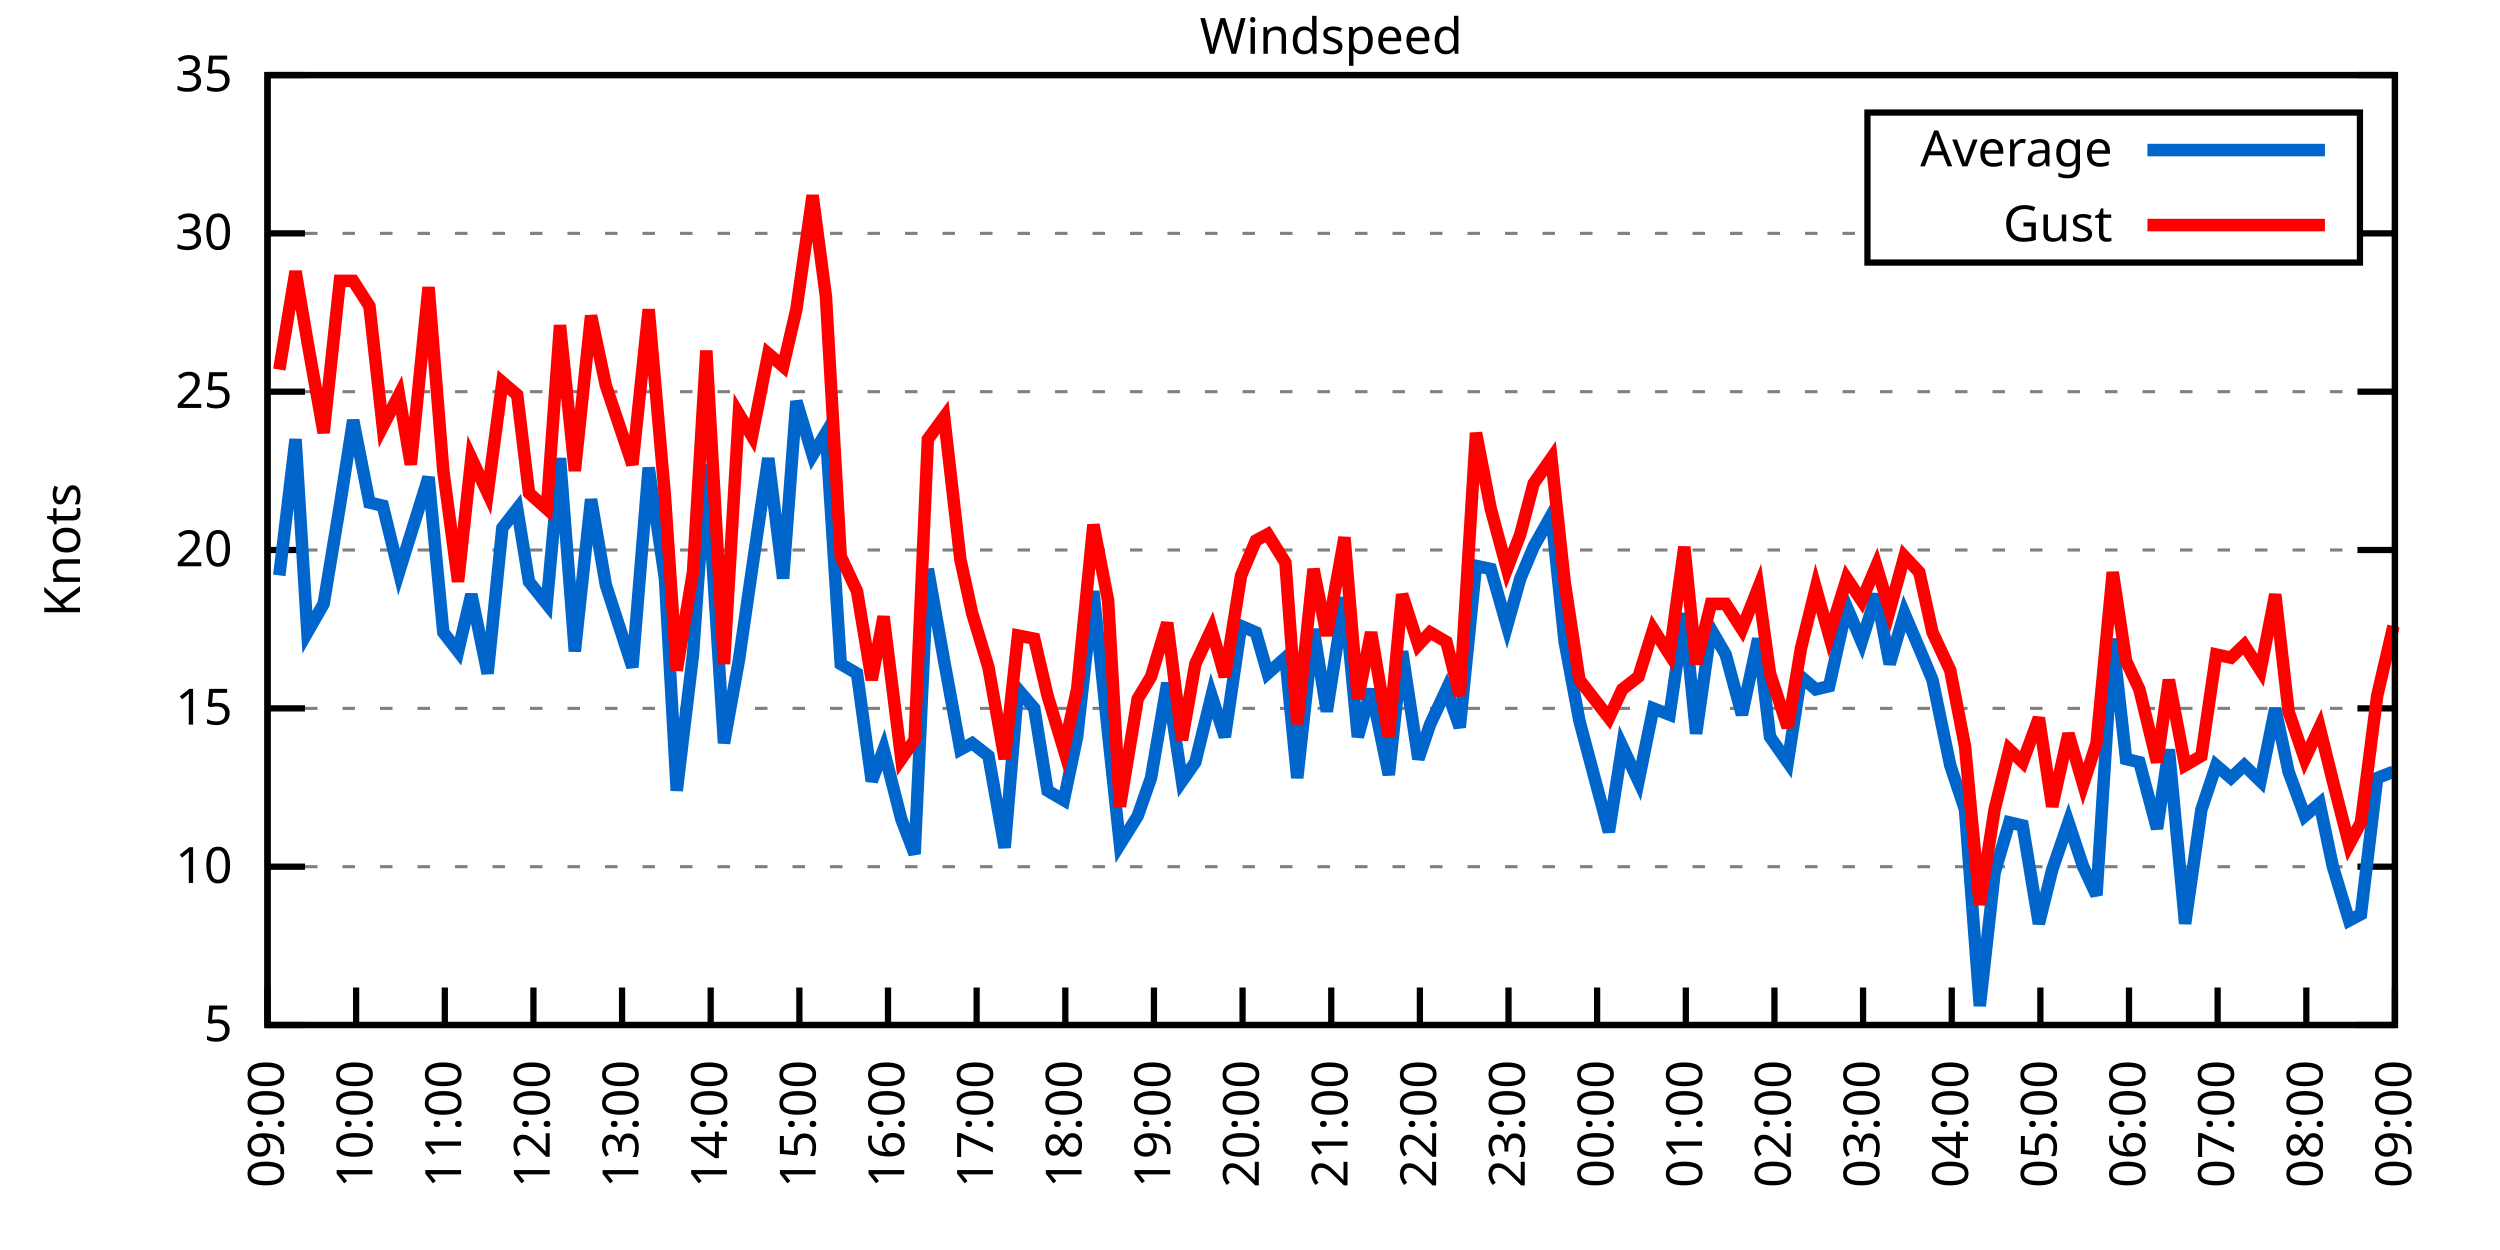
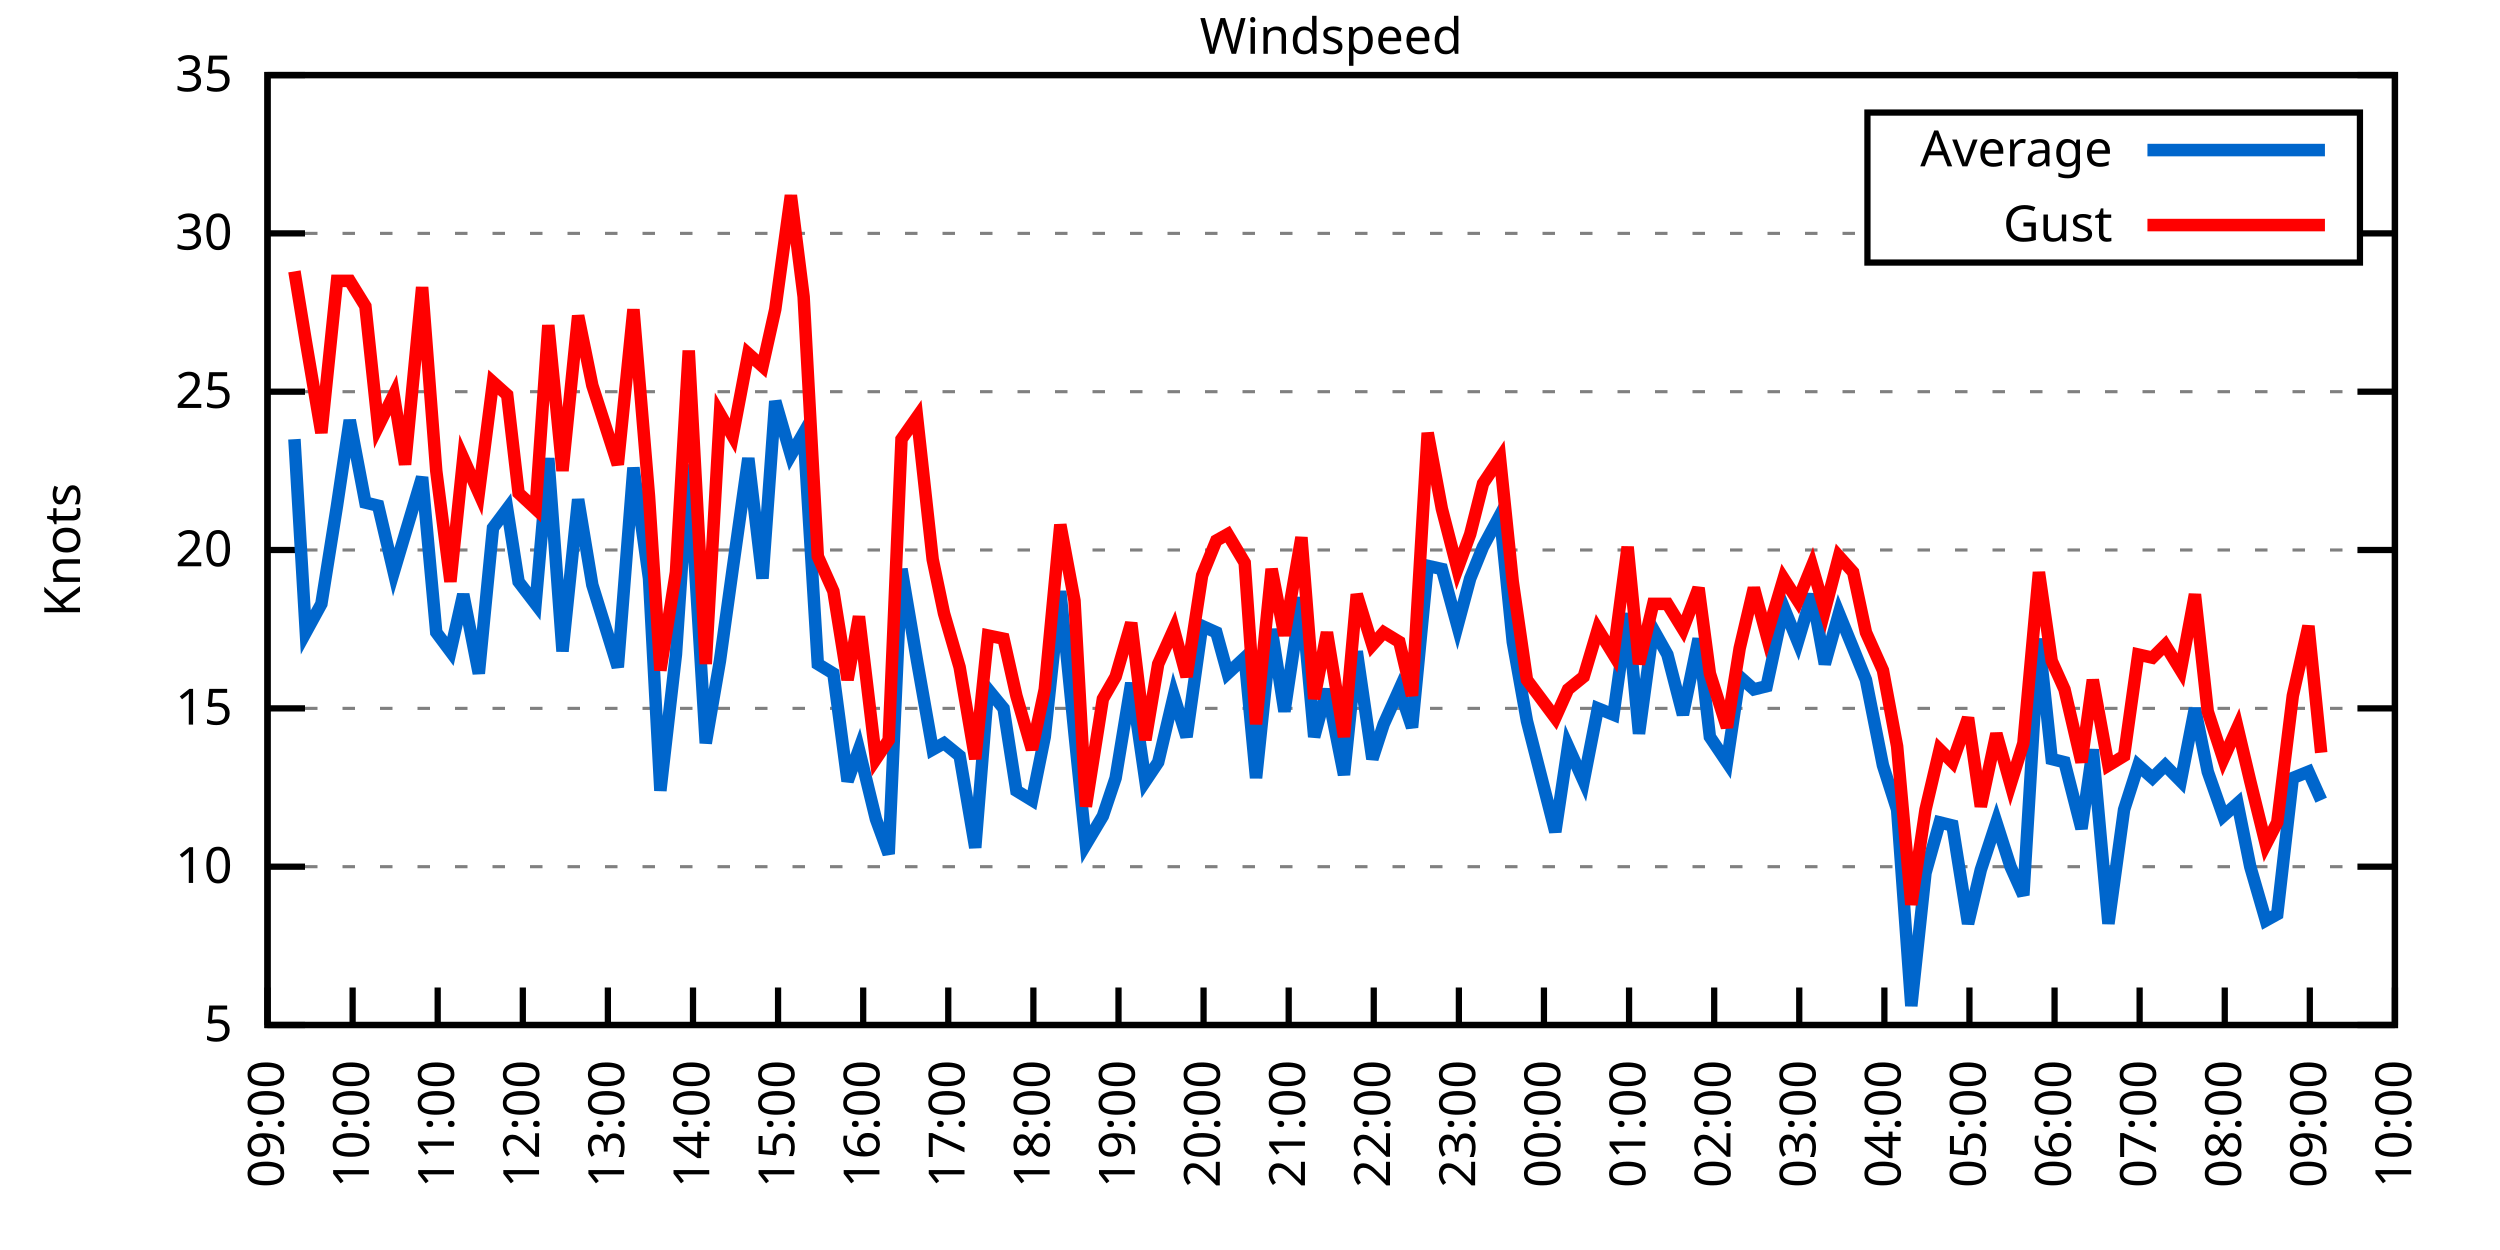
<svg xmlns="http://www.w3.org/2000/svg" xmlns:xlink="http://www.w3.org/1999/xlink" width="400" height="200" viewBox="0 0 400 200">
  <g id="gnuplot_canvas">
    <rect x="0" y="0" width="400" height="200" fill="none" />
    <defs>
      <circle id="gpDot" r="0.5" stroke-width="0.5" stroke="currentColor" />
      <path id="gpPt0" stroke-width="0.333" stroke="currentColor" d="M-1,0 h2 M0,-1 v2" />
      <path id="gpPt1" stroke-width="0.333" stroke="currentColor" d="M-1,-1 L1,1 M1,-1 L-1,1" />
      <path id="gpPt2" stroke-width="0.333" stroke="currentColor" d="M-1,0 L1,0 M0,-1 L0,1 M-1,-1 L1,1 M-1,1 L1,-1" />
      <rect id="gpPt3" stroke-width="0.333" stroke="currentColor" x="-1" y="-1" width="2" height="2" />
      <rect id="gpPt4" stroke-width="0.333" stroke="currentColor" fill="currentColor" x="-1" y="-1" width="2" height="2" />
      <circle id="gpPt5" stroke-width="0.333" stroke="currentColor" cx="0" cy="0" r="1" />
      <use xlink:href="#gpPt5" id="gpPt6" fill="currentColor" stroke="none" />
      <path id="gpPt7" stroke-width="0.333" stroke="currentColor" d="M0,-1.33 L-1.33,0.67 L1.33,0.67 z" />
      <use xlink:href="#gpPt7" id="gpPt8" fill="currentColor" stroke="none" />
      <use xlink:href="#gpPt7" id="gpPt9" stroke="currentColor" transform="rotate(180)" />
      <use xlink:href="#gpPt9" id="gpPt10" fill="currentColor" stroke="none" />
      <use xlink:href="#gpPt3" id="gpPt11" stroke="currentColor" transform="rotate(45)" />
      <use xlink:href="#gpPt11" id="gpPt12" fill="currentColor" stroke="none" />
      <path id="gpPt13" stroke-width="0.333" stroke="currentColor" d="M0,1.330 L1.265,0.411 L0.782,-1.067 L-0.782,-1.076 L-1.265,0.411 z" />
      <use xlink:href="#gpPt13" id="gpPt14" fill="currentColor" stroke="none" />
      <filter id="textbox" filterUnits="objectBoundingBox" x="0" y="0" height="1" width="1">
        <feFlood flood-color="white" flood-opacity="1" result="bgnd" />
        <feComposite in="SourceGraphic" in2="bgnd" operator="atop" />
      </filter>
      <filter id="greybox" filterUnits="objectBoundingBox" x="0" y="0" height="1" width="1">
        <feFlood flood-color="lightgrey" flood-opacity="1" result="grey" />
        <feComposite in="SourceGraphic" in2="grey" operator="atop" />
      </filter>
    </defs>
    <g fill="none" color="white" stroke="currentColor" stroke-width="1.00" stroke-linecap="butt" stroke-linejoin="miter">
</g>
    <g fill="none" color="black" stroke="currentColor" stroke-width="1.00" stroke-linecap="butt" stroke-linejoin="miter">
      <g stroke="none" shape-rendering="crispEdges">
        <polygon fill="rgb(255, 255, 255)" points="42.80,164.00 383.18,164.00 383.18,12.02 42.80,12.02 " />
      </g>
    </g>
    <g fill="none" color="black" stroke="currentColor" stroke-width="1.00" stroke-linecap="butt" stroke-linejoin="miter">
</g>
    <g fill="none" color="black" stroke="black" stroke-width="0.50" stroke-linecap="butt" stroke-linejoin="miter">
</g>
    <g fill="none" color="gray" stroke="currentColor" stroke-width="0.50" stroke-linecap="butt" stroke-linejoin="miter">
      <path stroke="gray" stroke-dasharray="2,4" class="gridline" d="M42.80,164.00 L383.19,164.00  " />
    </g>
    <g fill="none" color="gray" stroke="gray" stroke-width="1.00" stroke-linecap="butt" stroke-linejoin="miter">
</g>
    <g fill="none" color="black" stroke="currentColor" stroke-width="1.00" stroke-linecap="butt" stroke-linejoin="miter">
      <path stroke="black" d="M42.80,164.00 L48.80,164.00 M383.19,164.00 L377.19,164.00  " />
      <g transform="translate(37.20,166.60)" stroke="none" fill="black" font-family="Sans" font-size="8.00" text-anchor="end">
        <text>
          <tspan font-family="Sans"> 5</tspan>
        </text>
      </g>
    </g>
    <g fill="none" color="black" stroke="currentColor" stroke-width="1.00" stroke-linecap="butt" stroke-linejoin="miter">
</g>
    <g fill="none" color="black" stroke="black" stroke-width="0.50" stroke-linecap="butt" stroke-linejoin="miter">
</g>
    <g fill="none" color="gray" stroke="currentColor" stroke-width="0.50" stroke-linecap="butt" stroke-linejoin="miter">
      <path stroke="gray" stroke-dasharray="2,4" class="gridline" d="M42.80,138.67 L383.19,138.67  " />
    </g>
    <g fill="none" color="gray" stroke="gray" stroke-width="1.00" stroke-linecap="butt" stroke-linejoin="miter">
</g>
    <g fill="none" color="black" stroke="currentColor" stroke-width="1.00" stroke-linecap="butt" stroke-linejoin="miter">
      <path stroke="black" d="M42.80,138.67 L48.80,138.67 M383.19,138.67 L377.19,138.67  " />
      <g transform="translate(37.20,141.27)" stroke="none" fill="black" font-family="Sans" font-size="8.00" text-anchor="end">
        <text>
          <tspan font-family="Sans"> 10</tspan>
        </text>
      </g>
    </g>
    <g fill="none" color="black" stroke="currentColor" stroke-width="1.00" stroke-linecap="butt" stroke-linejoin="miter">
</g>
    <g fill="none" color="black" stroke="black" stroke-width="0.50" stroke-linecap="butt" stroke-linejoin="miter">
</g>
    <g fill="none" color="gray" stroke="currentColor" stroke-width="0.50" stroke-linecap="butt" stroke-linejoin="miter">
      <path stroke="gray" stroke-dasharray="2,4" class="gridline" d="M42.80,113.34 L383.19,113.34  " />
    </g>
    <g fill="none" color="gray" stroke="gray" stroke-width="1.00" stroke-linecap="butt" stroke-linejoin="miter">
</g>
    <g fill="none" color="black" stroke="currentColor" stroke-width="1.00" stroke-linecap="butt" stroke-linejoin="miter">
      <path stroke="black" d="M42.80,113.34 L48.80,113.34 M383.19,113.34 L377.19,113.34  " />
      <g transform="translate(37.20,115.94)" stroke="none" fill="black" font-family="Sans" font-size="8.00" text-anchor="end">
        <text>
          <tspan font-family="Sans"> 15</tspan>
        </text>
      </g>
    </g>
    <g fill="none" color="black" stroke="currentColor" stroke-width="1.00" stroke-linecap="butt" stroke-linejoin="miter">
</g>
    <g fill="none" color="black" stroke="black" stroke-width="0.50" stroke-linecap="butt" stroke-linejoin="miter">
</g>
    <g fill="none" color="gray" stroke="currentColor" stroke-width="0.50" stroke-linecap="butt" stroke-linejoin="miter">
      <path stroke="gray" stroke-dasharray="2,4" class="gridline" d="M42.80,88.00 L383.19,88.00  " />
    </g>
    <g fill="none" color="gray" stroke="gray" stroke-width="1.00" stroke-linecap="butt" stroke-linejoin="miter">
</g>
    <g fill="none" color="black" stroke="currentColor" stroke-width="1.00" stroke-linecap="butt" stroke-linejoin="miter">
      <path stroke="black" d="M42.80,88.00 L48.80,88.00 M383.19,88.00 L377.19,88.00  " />
      <g transform="translate(37.20,90.60)" stroke="none" fill="black" font-family="Sans" font-size="8.00" text-anchor="end">
        <text>
          <tspan font-family="Sans"> 20</tspan>
        </text>
      </g>
    </g>
    <g fill="none" color="black" stroke="currentColor" stroke-width="1.00" stroke-linecap="butt" stroke-linejoin="miter">
</g>
    <g fill="none" color="black" stroke="black" stroke-width="0.50" stroke-linecap="butt" stroke-linejoin="miter">
</g>
    <g fill="none" color="gray" stroke="currentColor" stroke-width="0.50" stroke-linecap="butt" stroke-linejoin="miter">
      <path stroke="gray" stroke-dasharray="2,4" class="gridline" d="M42.80,62.67 L383.19,62.67  " />
    </g>
    <g fill="none" color="gray" stroke="gray" stroke-width="1.00" stroke-linecap="butt" stroke-linejoin="miter">
</g>
    <g fill="none" color="black" stroke="currentColor" stroke-width="1.00" stroke-linecap="butt" stroke-linejoin="miter">
      <path stroke="black" d="M42.80,62.67 L48.80,62.67 M383.19,62.67 L377.19,62.67  " />
      <g transform="translate(37.20,65.27)" stroke="none" fill="black" font-family="Sans" font-size="8.00" text-anchor="end">
        <text>
          <tspan font-family="Sans"> 25</tspan>
        </text>
      </g>
    </g>
    <g fill="none" color="black" stroke="currentColor" stroke-width="1.00" stroke-linecap="butt" stroke-linejoin="miter">
</g>
    <g fill="none" color="black" stroke="black" stroke-width="0.50" stroke-linecap="butt" stroke-linejoin="miter">
</g>
    <g fill="none" color="gray" stroke="currentColor" stroke-width="0.50" stroke-linecap="butt" stroke-linejoin="miter">
      <path stroke="gray" stroke-dasharray="2,4" class="gridline" d="M42.80,37.34 L298.79,37.34 M377.59,37.34 L383.19,37.34  " />
    </g>
    <g fill="none" color="gray" stroke="gray" stroke-width="1.00" stroke-linecap="butt" stroke-linejoin="miter">
</g>
    <g fill="none" color="black" stroke="currentColor" stroke-width="1.00" stroke-linecap="butt" stroke-linejoin="miter">
      <path stroke="black" d="M42.80,37.34 L48.80,37.34 M383.19,37.34 L377.19,37.34  " />
      <g transform="translate(37.20,39.94)" stroke="none" fill="black" font-family="Sans" font-size="8.00" text-anchor="end">
        <text>
          <tspan font-family="Sans"> 30</tspan>
        </text>
      </g>
    </g>
    <g fill="none" color="black" stroke="currentColor" stroke-width="1.00" stroke-linecap="butt" stroke-linejoin="miter">
</g>
    <g fill="none" color="black" stroke="black" stroke-width="0.50" stroke-linecap="butt" stroke-linejoin="miter">
</g>
    <g fill="none" color="gray" stroke="currentColor" stroke-width="0.50" stroke-linecap="butt" stroke-linejoin="miter">
      <path stroke="gray" stroke-dasharray="2,4" class="gridline" d="M42.80,12.01 L383.19,12.01  " />
    </g>
    <g fill="none" color="gray" stroke="gray" stroke-width="1.00" stroke-linecap="butt" stroke-linejoin="miter">
</g>
    <g fill="none" color="black" stroke="currentColor" stroke-width="1.00" stroke-linecap="butt" stroke-linejoin="miter">
      <path stroke="black" d="M42.80,12.01 L48.80,12.01 M383.19,12.01 L377.19,12.01  " />
      <g transform="translate(37.20,14.61)" stroke="none" fill="black" font-family="Sans" font-size="8.00" text-anchor="end">
        <text>
          <tspan font-family="Sans"> 35</tspan>
        </text>
      </g>
    </g>
    <g fill="none" color="black" stroke="currentColor" stroke-width="1.00" stroke-linecap="butt" stroke-linejoin="miter">
      <path stroke="black" d="M42.80,164.00 L42.80,158.00  " />
      <g transform="translate(45.40,169.60) rotate(270.00)" stroke="none" fill="black" font-family="Sans" font-size="8.00" text-anchor="end">
        <text>
          <tspan font-family="Sans">09:00</tspan>
        </text>
      </g>
    </g>
    <g fill="none" color="black" stroke="currentColor" stroke-width="1.00" stroke-linecap="butt" stroke-linejoin="miter">
-       <path stroke="black" d="M56.98,164.00 L56.98,158.00  " />
-       <g transform="translate(59.58,169.60) rotate(270.00)" stroke="none" fill="black" font-family="Sans" font-size="8.00" text-anchor="end">
+       <path stroke="black" d="M56.42,164.00 L56.42,158.00  " />
+       <g transform="translate(59.02,169.60) rotate(270.00)" stroke="none" fill="black" font-family="Sans" font-size="8.00" text-anchor="end">
        <text>
          <tspan font-family="Sans">10:00</tspan>
        </text>
      </g>
    </g>
    <g fill="none" color="black" stroke="currentColor" stroke-width="1.00" stroke-linecap="butt" stroke-linejoin="miter">
-       <path stroke="black" d="M71.17,164.00 L71.17,158.00  " />
-       <g transform="translate(73.77,169.60) rotate(270.00)" stroke="none" fill="black" font-family="Sans" font-size="8.00" text-anchor="end">
+       <path stroke="black" d="M70.03,164.00 L70.03,158.00  " />
+       <g transform="translate(72.63,169.60) rotate(270.00)" stroke="none" fill="black" font-family="Sans" font-size="8.00" text-anchor="end">
        <text>
          <tspan font-family="Sans">11:00</tspan>
        </text>
      </g>
    </g>
    <g fill="none" color="black" stroke="currentColor" stroke-width="1.00" stroke-linecap="butt" stroke-linejoin="miter">
-       <path stroke="black" d="M85.35,164.00 L85.35,158.00  " />
-       <g transform="translate(87.95,169.60) rotate(270.00)" stroke="none" fill="black" font-family="Sans" font-size="8.00" text-anchor="end">
+       <path stroke="black" d="M83.65,164.00 L83.65,158.00  " />
+       <g transform="translate(86.25,169.60) rotate(270.00)" stroke="none" fill="black" font-family="Sans" font-size="8.00" text-anchor="end">
        <text>
          <tspan font-family="Sans">12:00</tspan>
        </text>
      </g>
    </g>
    <g fill="none" color="black" stroke="currentColor" stroke-width="1.00" stroke-linecap="butt" stroke-linejoin="miter">
-       <path stroke="black" d="M99.53,164.00 L99.53,158.00  " />
-       <g transform="translate(102.13,169.60) rotate(270.00)" stroke="none" fill="black" font-family="Sans" font-size="8.00" text-anchor="end">
+       <path stroke="black" d="M97.26,164.00 L97.26,158.00  " />
+       <g transform="translate(99.86,169.60) rotate(270.00)" stroke="none" fill="black" font-family="Sans" font-size="8.00" text-anchor="end">
        <text>
          <tspan font-family="Sans">13:00</tspan>
        </text>
      </g>
    </g>
    <g fill="none" color="black" stroke="currentColor" stroke-width="1.00" stroke-linecap="butt" stroke-linejoin="miter">
-       <path stroke="black" d="M113.71,164.00 L113.71,158.00  " />
-       <g transform="translate(116.31,169.60) rotate(270.00)" stroke="none" fill="black" font-family="Sans" font-size="8.00" text-anchor="end">
+       <path stroke="black" d="M110.88,164.00 L110.88,158.00  " />
+       <g transform="translate(113.48,169.60) rotate(270.00)" stroke="none" fill="black" font-family="Sans" font-size="8.00" text-anchor="end">
        <text>
          <tspan font-family="Sans">14:00</tspan>
        </text>
      </g>
    </g>
    <g fill="none" color="black" stroke="currentColor" stroke-width="1.00" stroke-linecap="butt" stroke-linejoin="miter">
-       <path stroke="black" d="M127.90,164.00 L127.90,158.00  " />
-       <g transform="translate(130.50,169.60) rotate(270.00)" stroke="none" fill="black" font-family="Sans" font-size="8.00" text-anchor="end">
+       <path stroke="black" d="M124.49,164.00 L124.49,158.00  " />
+       <g transform="translate(127.09,169.60) rotate(270.00)" stroke="none" fill="black" font-family="Sans" font-size="8.00" text-anchor="end">
        <text>
          <tspan font-family="Sans">15:00</tspan>
        </text>
      </g>
    </g>
    <g fill="none" color="black" stroke="currentColor" stroke-width="1.00" stroke-linecap="butt" stroke-linejoin="miter">
-       <path stroke="black" d="M142.08,164.00 L142.08,158.00  " />
-       <g transform="translate(144.68,169.60) rotate(270.00)" stroke="none" fill="black" font-family="Sans" font-size="8.00" text-anchor="end">
+       <path stroke="black" d="M138.11,164.00 L138.11,158.00  " />
+       <g transform="translate(140.71,169.60) rotate(270.00)" stroke="none" fill="black" font-family="Sans" font-size="8.00" text-anchor="end">
        <text>
          <tspan font-family="Sans">16:00</tspan>
        </text>
      </g>
    </g>
    <g fill="none" color="black" stroke="currentColor" stroke-width="1.00" stroke-linecap="butt" stroke-linejoin="miter">
-       <path stroke="black" d="M156.26,164.00 L156.26,158.00  " />
-       <g transform="translate(158.86,169.60) rotate(270.00)" stroke="none" fill="black" font-family="Sans" font-size="8.00" text-anchor="end">
+       <path stroke="black" d="M151.72,164.00 L151.72,158.00  " />
+       <g transform="translate(154.32,169.60) rotate(270.00)" stroke="none" fill="black" font-family="Sans" font-size="8.00" text-anchor="end">
        <text>
          <tspan font-family="Sans">17:00</tspan>
        </text>
      </g>
    </g>
    <g fill="none" color="black" stroke="currentColor" stroke-width="1.00" stroke-linecap="butt" stroke-linejoin="miter">
-       <path stroke="black" d="M170.45,164.00 L170.45,158.00  " />
-       <g transform="translate(173.05,169.60) rotate(270.00)" stroke="none" fill="black" font-family="Sans" font-size="8.00" text-anchor="end">
+       <path stroke="black" d="M165.34,164.00 L165.34,158.00  " />
+       <g transform="translate(167.94,169.60) rotate(270.00)" stroke="none" fill="black" font-family="Sans" font-size="8.00" text-anchor="end">
        <text>
          <tspan font-family="Sans">18:00</tspan>
        </text>
      </g>
    </g>
    <g fill="none" color="black" stroke="currentColor" stroke-width="1.00" stroke-linecap="butt" stroke-linejoin="miter">
-       <path stroke="black" d="M184.63,164.00 L184.63,158.00  " />
-       <g transform="translate(187.23,169.60) rotate(270.00)" stroke="none" fill="black" font-family="Sans" font-size="8.00" text-anchor="end">
+       <path stroke="black" d="M178.96,164.00 L178.96,158.00  " />
+       <g transform="translate(181.56,169.60) rotate(270.00)" stroke="none" fill="black" font-family="Sans" font-size="8.00" text-anchor="end">
        <text>
          <tspan font-family="Sans">19:00</tspan>
        </text>
      </g>
    </g>
    <g fill="none" color="black" stroke="currentColor" stroke-width="1.00" stroke-linecap="butt" stroke-linejoin="miter">
-       <path stroke="black" d="M198.81,164.00 L198.81,158.00  " />
-       <g transform="translate(201.41,169.60) rotate(270.00)" stroke="none" fill="black" font-family="Sans" font-size="8.00" text-anchor="end">
+       <path stroke="black" d="M192.57,164.00 L192.57,158.00  " />
+       <g transform="translate(195.17,169.60) rotate(270.00)" stroke="none" fill="black" font-family="Sans" font-size="8.00" text-anchor="end">
        <text>
          <tspan font-family="Sans">20:00</tspan>
        </text>
      </g>
    </g>
    <g fill="none" color="black" stroke="currentColor" stroke-width="1.00" stroke-linecap="butt" stroke-linejoin="miter">
-       <path stroke="black" d="M213.00,164.00 L213.00,158.00  " />
-       <g transform="translate(215.60,169.60) rotate(270.00)" stroke="none" fill="black" font-family="Sans" font-size="8.00" text-anchor="end">
+       <path stroke="black" d="M206.19,164.00 L206.19,158.00  " />
+       <g transform="translate(208.79,169.60) rotate(270.00)" stroke="none" fill="black" font-family="Sans" font-size="8.00" text-anchor="end">
        <text>
          <tspan font-family="Sans">21:00</tspan>
        </text>
      </g>
    </g>
    <g fill="none" color="black" stroke="currentColor" stroke-width="1.00" stroke-linecap="butt" stroke-linejoin="miter">
-       <path stroke="black" d="M227.18,164.00 L227.18,158.00  " />
-       <g transform="translate(229.78,169.60) rotate(270.00)" stroke="none" fill="black" font-family="Sans" font-size="8.00" text-anchor="end">
+       <path stroke="black" d="M219.80,164.00 L219.80,158.00  " />
+       <g transform="translate(222.40,169.60) rotate(270.00)" stroke="none" fill="black" font-family="Sans" font-size="8.00" text-anchor="end">
        <text>
          <tspan font-family="Sans">22:00</tspan>
        </text>
      </g>
    </g>
    <g fill="none" color="black" stroke="currentColor" stroke-width="1.00" stroke-linecap="butt" stroke-linejoin="miter">
-       <path stroke="black" d="M241.36,164.00 L241.36,158.00  " />
-       <g transform="translate(243.96,169.60) rotate(270.00)" stroke="none" fill="black" font-family="Sans" font-size="8.00" text-anchor="end">
+       <path stroke="black" d="M233.42,164.00 L233.42,158.00  " />
+       <g transform="translate(236.02,169.60) rotate(270.00)" stroke="none" fill="black" font-family="Sans" font-size="8.00" text-anchor="end">
        <text>
          <tspan font-family="Sans">23:00</tspan>
        </text>
      </g>
    </g>
    <g fill="none" color="black" stroke="currentColor" stroke-width="1.00" stroke-linecap="butt" stroke-linejoin="miter">
-       <path stroke="black" d="M255.54,164.00 L255.54,158.00  " />
-       <g transform="translate(258.14,169.60) rotate(270.00)" stroke="none" fill="black" font-family="Sans" font-size="8.00" text-anchor="end">
+       <path stroke="black" d="M247.03,164.00 L247.03,158.00  " />
+       <g transform="translate(249.63,169.60) rotate(270.00)" stroke="none" fill="black" font-family="Sans" font-size="8.00" text-anchor="end">
        <text>
          <tspan font-family="Sans">00:00</tspan>
        </text>
      </g>
    </g>
    <g fill="none" color="black" stroke="currentColor" stroke-width="1.00" stroke-linecap="butt" stroke-linejoin="miter">
-       <path stroke="black" d="M269.73,164.00 L269.73,158.00  " />
-       <g transform="translate(272.33,169.60) rotate(270.00)" stroke="none" fill="black" font-family="Sans" font-size="8.00" text-anchor="end">
+       <path stroke="black" d="M260.65,164.00 L260.65,158.00  " />
+       <g transform="translate(263.25,169.60) rotate(270.00)" stroke="none" fill="black" font-family="Sans" font-size="8.00" text-anchor="end">
        <text>
          <tspan font-family="Sans">01:00</tspan>
        </text>
      </g>
    </g>
    <g fill="none" color="black" stroke="currentColor" stroke-width="1.00" stroke-linecap="butt" stroke-linejoin="miter">
-       <path stroke="black" d="M283.91,164.00 L283.91,158.00  " />
-       <g transform="translate(286.51,169.60) rotate(270.00)" stroke="none" fill="black" font-family="Sans" font-size="8.00" text-anchor="end">
+       <path stroke="black" d="M274.27,164.00 L274.27,158.00  " />
+       <g transform="translate(276.87,169.60) rotate(270.00)" stroke="none" fill="black" font-family="Sans" font-size="8.00" text-anchor="end">
        <text>
          <tspan font-family="Sans">02:00</tspan>
        </text>
      </g>
    </g>
    <g fill="none" color="black" stroke="currentColor" stroke-width="1.00" stroke-linecap="butt" stroke-linejoin="miter">
-       <path stroke="black" d="M298.09,164.00 L298.09,158.00  " />
-       <g transform="translate(300.69,169.60) rotate(270.00)" stroke="none" fill="black" font-family="Sans" font-size="8.00" text-anchor="end">
+       <path stroke="black" d="M287.88,164.00 L287.88,158.00  " />
+       <g transform="translate(290.48,169.60) rotate(270.00)" stroke="none" fill="black" font-family="Sans" font-size="8.00" text-anchor="end">
        <text>
          <tspan font-family="Sans">03:00</tspan>
        </text>
      </g>
    </g>
    <g fill="none" color="black" stroke="currentColor" stroke-width="1.00" stroke-linecap="butt" stroke-linejoin="miter">
-       <path stroke="black" d="M312.28,164.00 L312.28,158.00  " />
-       <g transform="translate(314.88,169.60) rotate(270.00)" stroke="none" fill="black" font-family="Sans" font-size="8.00" text-anchor="end">
+       <path stroke="black" d="M301.50,164.00 L301.50,158.00  " />
+       <g transform="translate(304.10,169.60) rotate(270.00)" stroke="none" fill="black" font-family="Sans" font-size="8.00" text-anchor="end">
        <text>
          <tspan font-family="Sans">04:00</tspan>
        </text>
      </g>
    </g>
    <g fill="none" color="black" stroke="currentColor" stroke-width="1.00" stroke-linecap="butt" stroke-linejoin="miter">
-       <path stroke="black" d="M326.46,164.00 L326.46,158.00  " />
-       <g transform="translate(329.06,169.60) rotate(270.00)" stroke="none" fill="black" font-family="Sans" font-size="8.00" text-anchor="end">
+       <path stroke="black" d="M315.11,164.00 L315.11,158.00  " />
+       <g transform="translate(317.71,169.60) rotate(270.00)" stroke="none" fill="black" font-family="Sans" font-size="8.00" text-anchor="end">
        <text>
          <tspan font-family="Sans">05:00</tspan>
        </text>
      </g>
    </g>
    <g fill="none" color="black" stroke="currentColor" stroke-width="1.00" stroke-linecap="butt" stroke-linejoin="miter">
-       <path stroke="black" d="M340.64,164.00 L340.64,158.00  " />
-       <g transform="translate(343.24,169.60) rotate(270.00)" stroke="none" fill="black" font-family="Sans" font-size="8.00" text-anchor="end">
+       <path stroke="black" d="M328.73,164.00 L328.73,158.00  " />
+       <g transform="translate(331.33,169.60) rotate(270.00)" stroke="none" fill="black" font-family="Sans" font-size="8.00" text-anchor="end">
        <text>
          <tspan font-family="Sans">06:00</tspan>
        </text>
      </g>
    </g>
    <g fill="none" color="black" stroke="currentColor" stroke-width="1.00" stroke-linecap="butt" stroke-linejoin="miter">
-       <path stroke="black" d="M354.82,164.00 L354.82,158.00  " />
-       <g transform="translate(357.42,169.60) rotate(270.00)" stroke="none" fill="black" font-family="Sans" font-size="8.00" text-anchor="end">
+       <path stroke="black" d="M342.34,164.00 L342.34,158.00  " />
+       <g transform="translate(344.94,169.60) rotate(270.00)" stroke="none" fill="black" font-family="Sans" font-size="8.00" text-anchor="end">
        <text>
          <tspan font-family="Sans">07:00</tspan>
        </text>
      </g>
    </g>
    <g fill="none" color="black" stroke="currentColor" stroke-width="1.00" stroke-linecap="butt" stroke-linejoin="miter">
-       <path stroke="black" d="M369.01,164.00 L369.01,158.00  " />
-       <g transform="translate(371.61,169.60) rotate(270.00)" stroke="none" fill="black" font-family="Sans" font-size="8.00" text-anchor="end">
+       <path stroke="black" d="M355.96,164.00 L355.96,158.00  " />
+       <g transform="translate(358.56,169.60) rotate(270.00)" stroke="none" fill="black" font-family="Sans" font-size="8.00" text-anchor="end">
        <text>
          <tspan font-family="Sans">08:00</tspan>
+         </text>
+       </g>
+     </g>
+     <g fill="none" color="black" stroke="currentColor" stroke-width="1.00" stroke-linecap="butt" stroke-linejoin="miter">
+       <path stroke="black" d="M369.57,164.00 L369.57,158.00  " />
+       <g transform="translate(372.17,169.60) rotate(270.00)" stroke="none" fill="black" font-family="Sans" font-size="8.00" text-anchor="end">
+         <text>
+           <tspan font-family="Sans">09:00</tspan>
        </text>
      </g>
    </g>
    <g fill="none" color="black" stroke="currentColor" stroke-width="1.00" stroke-linecap="butt" stroke-linejoin="miter">
      <path stroke="black" d="M383.19,164.00 L383.19,158.00  " />
      <g transform="translate(385.79,169.60) rotate(270.00)" stroke="none" fill="black" font-family="Sans" font-size="8.00" text-anchor="end">
        <text>
-           <tspan font-family="Sans">09:00</tspan>
+           <tspan font-family="Sans">10:00</tspan>
        </text>
      </g>
    </g>
    <g fill="none" color="black" stroke="currentColor" stroke-width="1.00" stroke-linecap="butt" stroke-linejoin="miter">
</g>
    <g fill="none" color="black" stroke="currentColor" stroke-width="1.00" stroke-linecap="butt" stroke-linejoin="miter">
      <path stroke="black" d="M42.80,12.01 L42.80,164.00 L383.19,164.00 L383.19,12.01 L42.80,12.01 Z  " />
    </g>
    <g fill="none" color="black" stroke="currentColor" stroke-width="1.00" stroke-linecap="butt" stroke-linejoin="miter">
</g>
    <g fill="none" color="black" stroke="currentColor" stroke-width="1.00" stroke-linecap="butt" stroke-linejoin="miter">
      <path stroke="black" d="M298.79,42.01 L298.79,18.01 L377.59,18.01 L377.59,42.01 L298.79,42.01 Z  " />
    </g>
    <g id="Windspeed_plot_1">
      <g fill="none" color="white" stroke="black" stroke-width="2.00" stroke-linecap="butt" stroke-linejoin="miter">
</g>
      <g fill="none" color="black" stroke="currentColor" stroke-width="2.00" stroke-linecap="butt" stroke-linejoin="miter">
        <g transform="translate(337.99,26.61)" stroke="none" fill="black" font-family="Sans" font-size="8.00" text-anchor="end">
          <text>
            <tspan font-family="Sans">Average</tspan>
          </text>
        </g>
      </g>
      <g fill="none" color="black" stroke="currentColor" stroke-width="2.00" stroke-linecap="butt" stroke-linejoin="miter">
-         <path stroke="rgb(  0, 102, 204)" d="M343.59,24.01 L371.99,24.01 M44.69,92.06 L47.29,70.27 L49.18,101.18 L51.78,96.62 L54.38,80.91 L56.51,67.23   L59.11,80.41 L61.24,80.91 L63.84,91.55 L65.73,85.47 L68.57,76.35 L70.93,101.18 L73.29,104.22 L75.42,95.10   L78.02,107.76 L80.38,84.46 L82.75,81.42 L84.64,93.07 L87.48,96.62 L89.60,73.31 L91.97,104.22 L94.57,79.90   L96.93,93.58 L101.19,106.75 L103.79,74.83 L106.39,92.56 L108.28,126.51 L110.88,104.72 L113.01,74.33 L115.84,118.91   L118.21,105.74 L120.33,91.04 L122.93,73.31 L125.30,92.56 L127.42,64.19 L130.02,72.81 L132.15,69.26 L134.52,106.24   L137.12,107.76 L139.48,124.99 L141.37,119.92 L144.21,131.07 L146.34,136.64 L148.46,91.04 L151.06,105.74 L153.66,119.92   L155.55,118.91 L158.15,120.94 L160.75,135.63 L162.88,110.30 L165.48,113.34 L167.61,126.51 L170.21,128.03 L172.34,117.90   L174.94,94.59 L177.30,117.39 L179.19,135.12 L182.03,130.56 L184.16,124.48 L186.76,109.28 L189.12,124.99 L191.25,121.95   L193.85,111.31 L195.98,117.90 L198.58,100.16 L200.94,101.18 L202.83,107.76 L205.67,105.23 L207.56,124.48 L210.16,100.67   L212.29,113.84 L215.12,95.60 L217.25,117.90 L219.38,110.30 L222.21,123.98 L224.34,104.22 L226.94,121.44 L228.83,115.87   L231.43,110.30 L233.56,116.38 L236.16,90.54 L238.52,91.04 L241.12,100.16 L243.25,92.56 L245.38,87.50 L248.22,82.43   L250.34,102.70 L252.71,115.36 L257.43,133.10 L259.56,119.42 L262.16,124.99 L264.53,113.34 L267.13,114.35 L269.49,98.14   L271.38,117.39 L273.75,100.67 L276.11,104.72 L278.71,114.35 L281.31,102.19 L283.20,117.90 L286.04,121.95 L288.16,108.27   L290.53,110.30 L292.66,109.79 L295.49,97.12 L297.86,102.70 L300.22,95.10 L302.35,106.24 L304.71,98.14 L307.08,103.71   L309.20,108.78 L312.04,122.46 L314.40,129.55 L316.77,160.96 L319.13,139.68 L321.49,131.58 L323.62,132.08 L326.22,147.79   L328.35,139.17 L330.95,131.58 L333.31,138.67 L335.44,143.23 L338.04,102.19 L340.17,121.44 L342.30,121.95 L345.13,132.59   L347.02,119.92 L349.62,147.79 L352.22,129.55 L354.59,122.46 L356.95,124.48 L359.08,122.46 L361.68,124.99 L364.04,113.34   L366.17,123.47 L368.77,130.56 L371.13,128.54 L373.26,138.67 L375.86,147.28 L377.75,146.27 L380.35,124.48 L382.95,123.47    " />
+         <path stroke="rgb(  0, 102, 204)" d="M343.59,24.01 L371.99,24.01 M47.11,70.27 L48.93,101.18 L51.42,96.62 L53.92,80.91 L55.96,67.23 L58.46,80.41   L60.50,80.91 L63.00,91.55 L64.81,85.47 L67.54,76.35 L69.80,101.18 L72.07,104.22 L74.12,95.10 L76.61,107.76   L78.88,84.46 L81.15,81.42 L82.97,93.07 L85.69,96.62 L87.73,73.31 L90.00,104.22 L92.50,79.90 L94.77,93.58   L98.85,106.75 L101.35,74.83 L103.84,92.56 L105.66,126.51 L108.15,104.72 L110.20,74.33 L112.92,118.91 L115.19,105.74   L117.23,91.04 L119.73,73.31 L122.00,92.56 L124.04,64.19 L126.54,72.81 L128.58,69.26 L130.85,106.24 L133.34,107.76   L135.61,124.99 L137.43,119.92 L140.15,131.07 L142.19,136.64 L144.24,91.04 L146.73,105.74 L149.23,119.92 L151.04,118.91   L153.54,120.94 L156.04,135.63 L158.08,110.30 L160.57,113.34 L162.62,126.51 L165.11,128.03 L167.16,117.90 L169.65,94.59   L171.92,117.39 L173.74,135.12 L176.46,130.56 L178.50,124.48 L181.00,109.28 L183.27,124.99 L185.31,121.95 L187.81,111.31   L189.85,117.90 L192.34,100.16 L194.61,101.18 L196.43,107.76 L199.15,105.23 L200.97,124.48 L203.46,100.67 L205.51,113.84   L208.23,95.60 L210.27,117.90 L212.31,110.30 L215.04,123.98 L217.08,104.22 L219.58,121.44 L221.39,115.87 L223.89,110.30   L225.93,116.38 L228.43,90.54 L230.70,91.04 L233.19,100.16 L235.23,92.56 L237.28,87.50 L240.00,82.43 L242.04,102.70   L244.31,115.36 L248.85,133.10 L250.89,119.42 L253.39,124.99 L255.66,113.34 L258.15,114.35 L260.42,98.14 L262.24,117.39   L264.51,100.67 L266.78,104.72 L269.27,114.35 L271.77,102.19 L273.58,117.90 L276.31,121.95 L278.35,108.27 L280.62,110.30   L282.66,109.79 L285.38,97.12 L287.65,102.70 L289.92,95.10 L291.97,106.24 L294.23,98.14 L296.50,103.71 L298.55,108.78   L301.27,122.46 L303.54,129.55 L305.81,160.96 L308.08,139.68 L310.35,131.58 L312.39,132.08 L314.89,147.79 L316.93,139.17   L319.42,131.58 L321.69,138.67 L323.74,143.23 L326.23,102.19 L328.27,121.44 L330.32,121.95 L333.04,132.59 L334.85,119.92   L337.35,147.79 L339.85,129.55 L342.12,122.46 L344.39,124.48 L346.43,122.46 L348.92,124.99 L351.19,113.34 L353.24,123.47   L355.73,130.56 L358.00,128.54 L360.04,138.67 L362.54,147.28 L364.36,146.27 L366.85,124.48 L369.35,123.47 L371.39,128.03    " />
      </g>
    </g>
    <g id="Windspeed_plot_2">
      <g fill="none" color="black" stroke="currentColor" stroke-width="2.00" stroke-linecap="butt" stroke-linejoin="miter">
        <g transform="translate(337.99,38.61)" stroke="none" fill="black" font-family="Sans" font-size="8.00" text-anchor="end">
          <text>
            <tspan font-family="Sans">Gust</tspan>
          </text>
        </g>
      </g>
      <g fill="none" color="black" stroke="currentColor" stroke-width="2.00" stroke-linecap="butt" stroke-linejoin="miter">
-         <path stroke="rgb(255,   0,   0)" d="M343.59,36.01 L371.99,36.01 M44.69,59.13 L47.29,43.42 L49.18,54.57 L51.78,69.26 L54.38,44.94 L56.51,44.94   L59.11,48.99 L61.24,68.25 L63.84,63.18 L65.73,74.33 L68.57,45.95 L70.93,75.34 L73.29,93.07 L75.42,73.31   L78.02,78.89 L80.38,61.15 L82.75,63.18 L84.64,78.89 L87.48,81.42 L89.60,52.03 L91.97,75.34 L94.57,50.51   L96.93,61.66 L101.19,74.33 L103.79,49.50 L106.39,79.39 L108.28,107.26 L110.88,91.55 L113.01,56.09 L115.84,106.24   L118.21,66.22 L120.33,69.77 L122.93,56.59 L125.30,58.62 L127.42,49.50 L130.02,31.26 L132.15,47.47 L134.52,89.02   L137.12,94.59 L139.48,108.78 L141.37,98.64 L144.21,121.44 L146.34,118.40 L148.46,70.27 L151.06,66.73 L153.66,89.52   L155.55,98.14 L158.15,106.75 L160.75,121.44 L162.88,101.68 L165.48,102.19 L167.61,111.31 L170.21,119.92 L172.34,110.30   L174.94,83.95 L177.30,96.11 L179.19,129.04 L182.03,111.82 L184.16,108.27 L186.76,99.66 L189.12,118.40 L191.25,106.24   L193.85,100.67 L195.98,108.27 L198.58,92.06 L200.94,86.49 L202.83,85.47 L205.67,90.03 L207.56,115.87 L210.16,91.04   L212.29,101.68 L215.12,85.98 L217.25,111.82 L219.38,101.18 L222.21,117.90 L224.34,95.10 L226.94,103.20 L228.83,101.18   L231.43,102.70 L233.56,111.31 L236.16,69.26 L238.52,81.42 L241.12,91.04 L243.25,85.47 L245.38,77.37 L248.22,73.31   L250.34,93.07 L252.71,108.78 L257.43,114.86 L259.56,110.30 L262.16,108.27 L264.53,100.67 L267.13,104.72 L269.49,87.50   L271.38,106.24 L273.75,96.62 L276.11,96.62 L278.71,100.67 L281.31,94.08 L283.20,107.76 L286.04,116.38 L288.16,103.71   L290.53,94.08 L292.66,101.68 L295.49,92.56 L297.86,96.11 L300.22,90.54 L302.35,97.63 L304.71,89.02 L307.08,91.55   L309.20,101.18 L312.04,107.26 L314.40,119.42 L316.77,144.75 L319.13,129.55 L321.49,119.92 L323.62,121.95 L326.22,114.86   L328.35,129.04 L330.95,117.39 L333.31,125.50 L335.44,118.91 L338.04,91.55 L340.17,105.74 L342.30,110.30 L345.13,121.95   L347.02,108.78 L349.62,122.46 L352.22,120.94 L354.59,104.72 L356.95,105.23 L359.08,103.20 L361.68,107.26 L364.04,95.10   L366.17,113.84 L368.77,121.44 L371.13,116.38 L373.26,124.99 L375.86,135.12 L377.75,131.58 L380.35,111.31 L382.95,100.16    " />
+         <path stroke="rgb(255,   0,   0)" d="M343.59,36.01 L371.99,36.01 M47.11,43.42 L48.93,54.57 L51.42,69.26 L53.92,44.94 L55.96,44.94 L58.46,48.99   L60.50,68.25 L63.00,63.18 L64.81,74.33 L67.54,45.95 L69.80,75.34 L72.07,93.07 L74.12,73.31 L76.61,78.89   L78.88,61.15 L81.15,63.18 L82.97,78.89 L85.69,81.42 L87.73,52.03 L90.00,75.34 L92.50,50.51 L94.77,61.66   L98.85,74.33 L101.35,49.50 L103.84,79.39 L105.66,107.26 L108.15,91.55 L110.20,56.09 L112.92,106.24 L115.19,66.22   L117.23,69.77 L119.73,56.59 L122.00,58.62 L124.04,49.50 L126.54,31.26 L128.58,47.47 L130.85,89.02 L133.34,94.59   L135.61,108.78 L137.43,98.64 L140.15,121.44 L142.19,118.40 L144.24,70.27 L146.73,66.73 L149.23,89.52 L151.04,98.14   L153.54,106.75 L156.04,121.44 L158.08,101.68 L160.57,102.19 L162.62,111.31 L165.11,119.92 L167.16,110.30 L169.65,83.95   L171.92,96.11 L173.74,129.04 L176.46,111.82 L178.50,108.27 L181.00,99.66 L183.27,118.40 L185.31,106.24 L187.81,100.67   L189.85,108.27 L192.34,92.06 L194.61,86.49 L196.43,85.47 L199.15,90.03 L200.97,115.87 L203.46,91.04 L205.51,101.68   L208.23,85.98 L210.27,111.82 L212.31,101.18 L215.04,117.90 L217.08,95.10 L219.58,103.20 L221.39,101.18 L223.89,102.70   L225.93,111.31 L228.43,69.26 L230.70,81.42 L233.19,91.04 L235.23,85.47 L237.28,77.37 L240.00,73.31 L242.04,93.07   L244.31,108.78 L248.85,114.86 L250.89,110.30 L253.39,108.27 L255.66,100.67 L258.15,104.72 L260.42,87.50 L262.24,106.24   L264.51,96.62 L266.78,96.62 L269.27,100.67 L271.77,94.08 L273.58,107.76 L276.31,116.38 L278.35,103.71 L280.62,94.08   L282.66,101.68 L285.38,92.56 L287.65,96.11 L289.92,90.54 L291.97,97.63 L294.23,89.02 L296.50,91.55 L298.55,101.18   L301.27,107.26 L303.54,119.42 L305.81,144.75 L308.08,129.55 L310.35,119.92 L312.39,121.95 L314.89,114.86 L316.93,129.04   L319.42,117.39 L321.69,125.50 L323.74,118.91 L326.23,91.55 L328.27,105.74 L330.32,110.30 L333.04,121.95 L334.85,108.78   L337.35,122.46 L339.85,120.94 L342.12,104.72 L344.39,105.23 L346.43,103.20 L348.92,107.26 L351.19,95.10 L353.24,113.84   L355.73,121.44 L358.00,116.38 L360.04,124.99 L362.54,135.12 L364.36,131.58 L366.85,111.31 L369.35,100.16 L371.39,120.43    " />
      </g>
    </g>
    <g fill="none" color="black" stroke="currentColor" stroke-width="2.00" stroke-linecap="butt" stroke-linejoin="miter">
</g>
    <g fill="none" color="black" stroke="black" stroke-width="1.00" stroke-linecap="butt" stroke-linejoin="miter">
</g>
    <g fill="none" color="black" stroke="currentColor" stroke-width="1.00" stroke-linecap="butt" stroke-linejoin="miter">
      <path stroke="black" d="M42.80,12.01 L42.80,164.00 L383.19,164.00 L383.19,12.01 L42.80,12.01 Z  " />
      <g transform="translate(12.80,88.01) rotate(270.00)" stroke="none" fill="black" font-family="Sans" font-size="8.00" text-anchor="middle">
        <text>
          <tspan font-family="Sans">Knots</tspan>
        </text>
      </g>
    </g>
    <g fill="none" color="black" stroke="currentColor" stroke-width="1.00" stroke-linecap="butt" stroke-linejoin="miter">
</g>
    <g fill="none" color="black" stroke="currentColor" stroke-width="1.00" stroke-linecap="butt" stroke-linejoin="miter">
      <g transform="translate(212.99,8.61)" stroke="none" fill="black" font-family="Sans" font-size="8.00" text-anchor="middle">
        <text>
          <tspan font-family="Sans">Windspeed</tspan>
        </text>
      </g>
    </g>
    <g fill="none" color="black" stroke="currentColor" stroke-width="1.00" stroke-linecap="butt" stroke-linejoin="miter">
</g>
  </g>
</svg>
